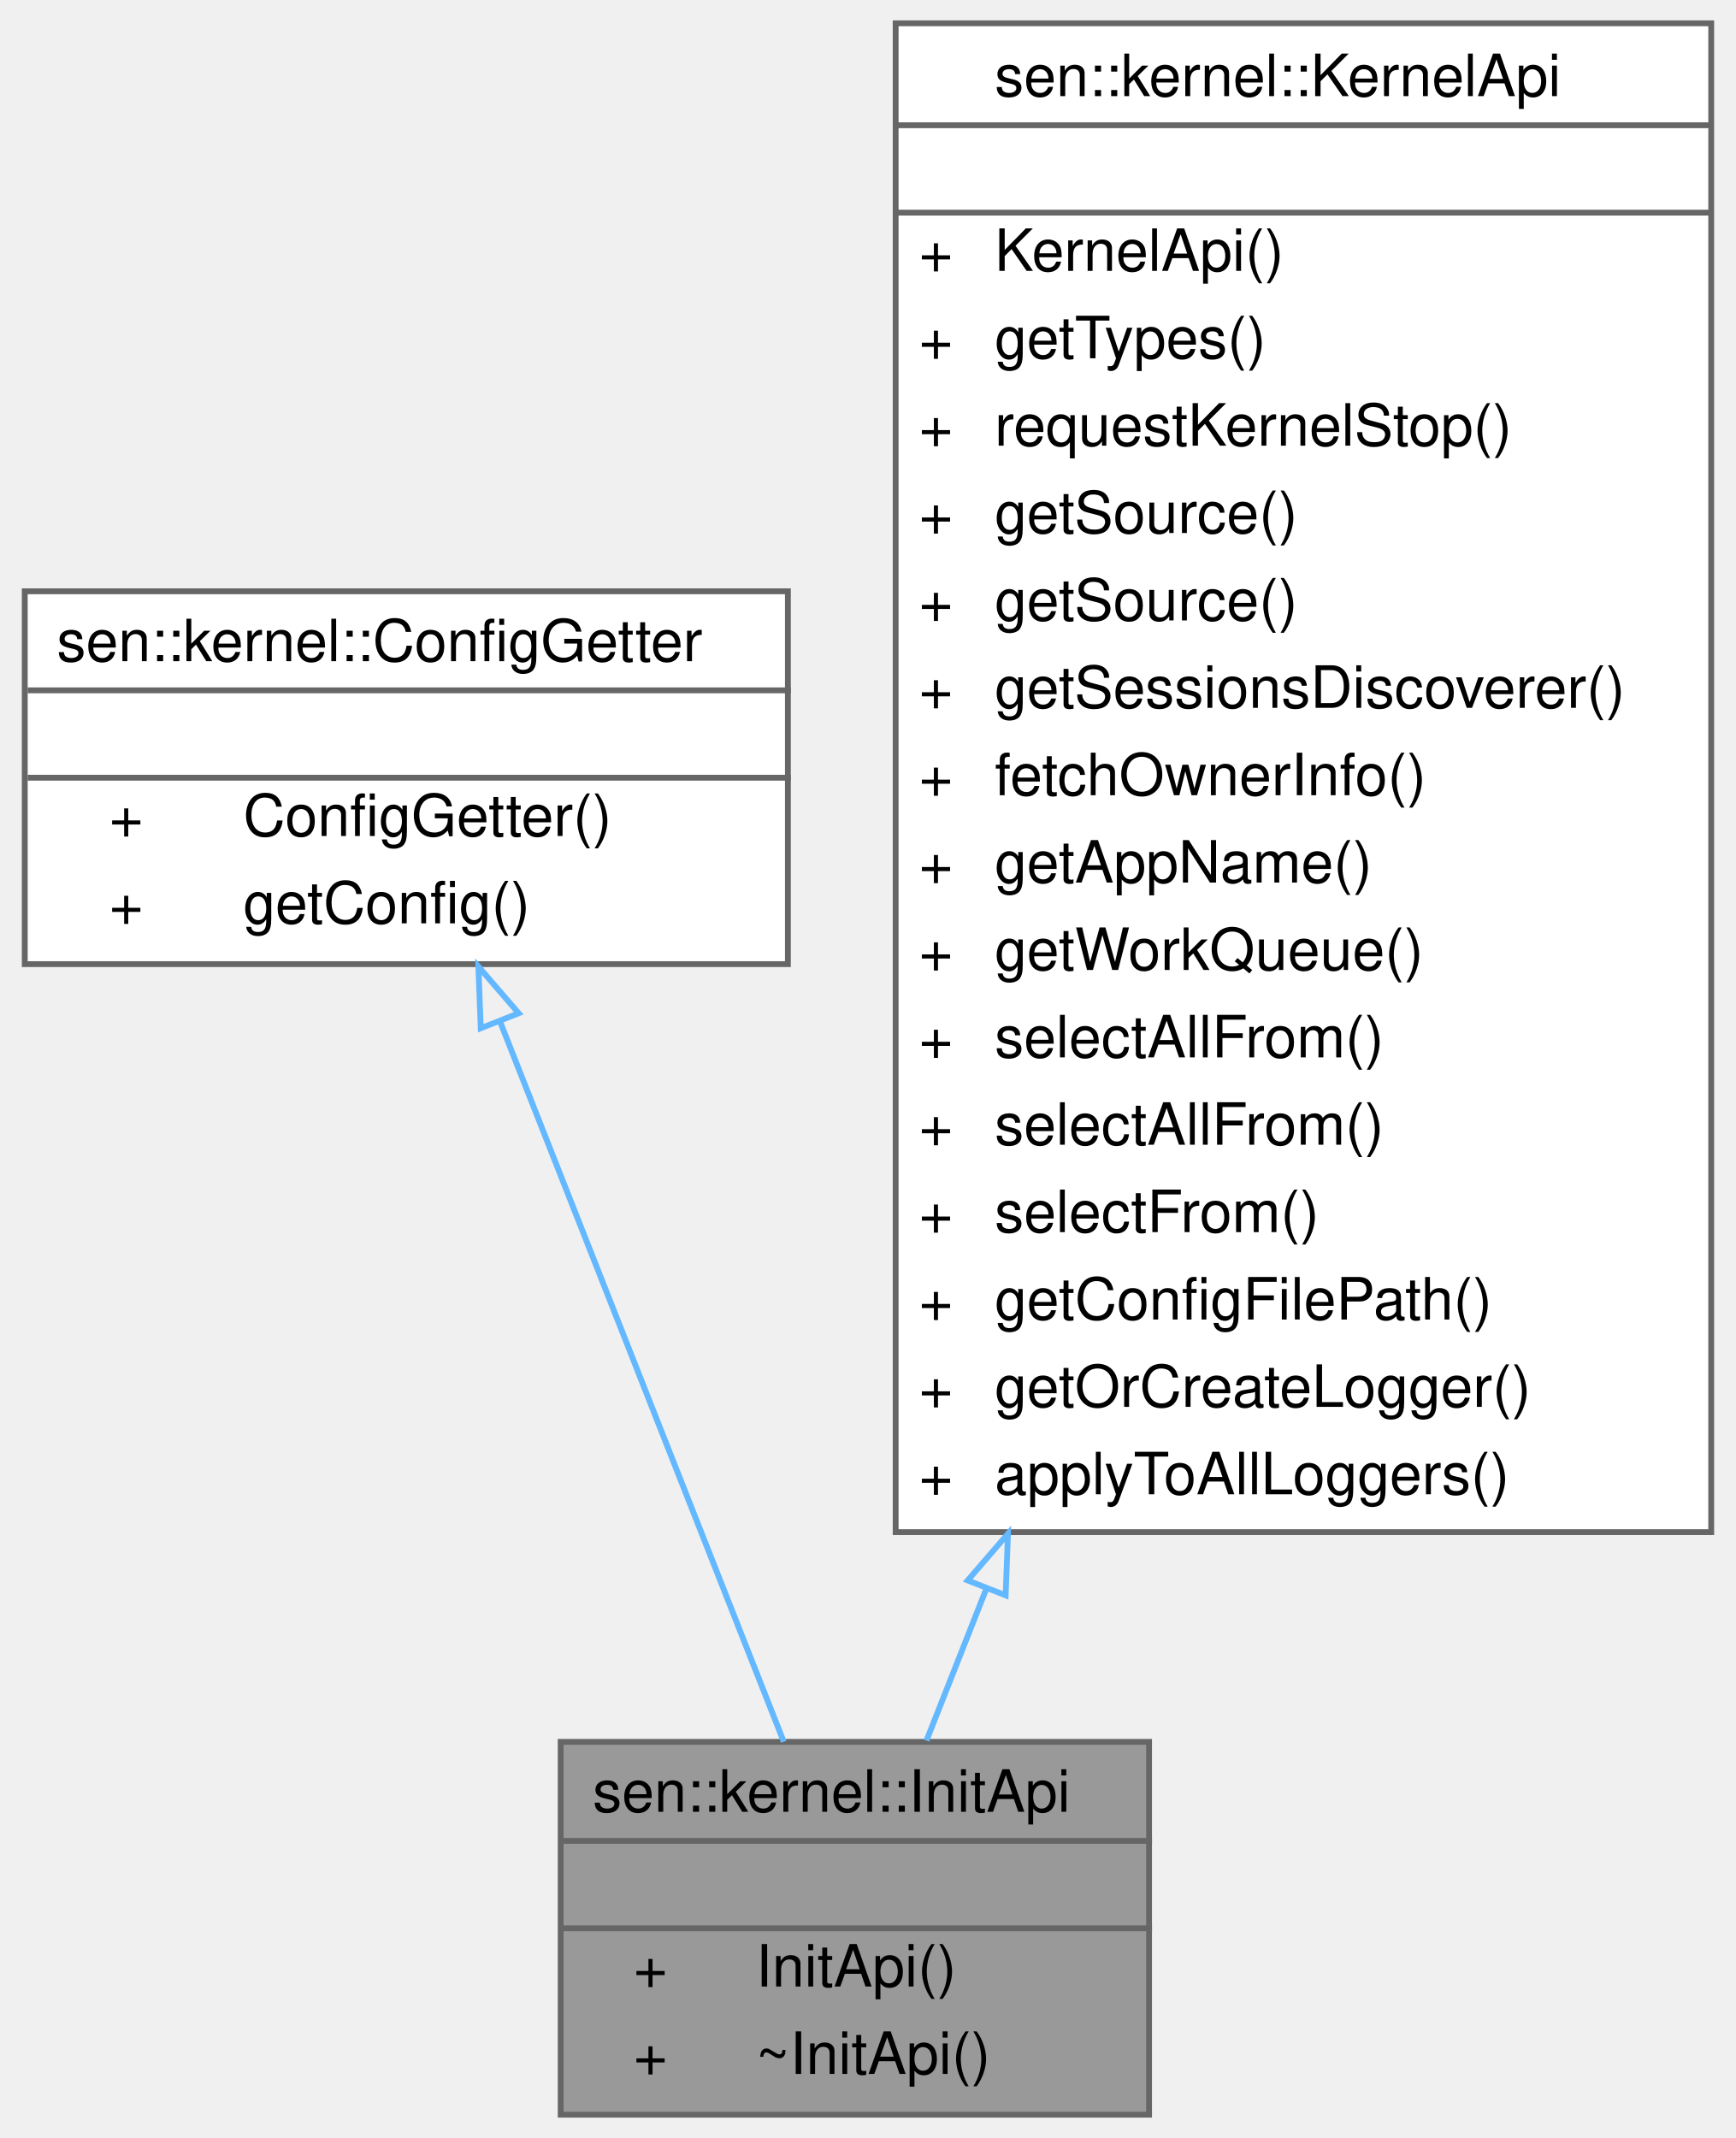
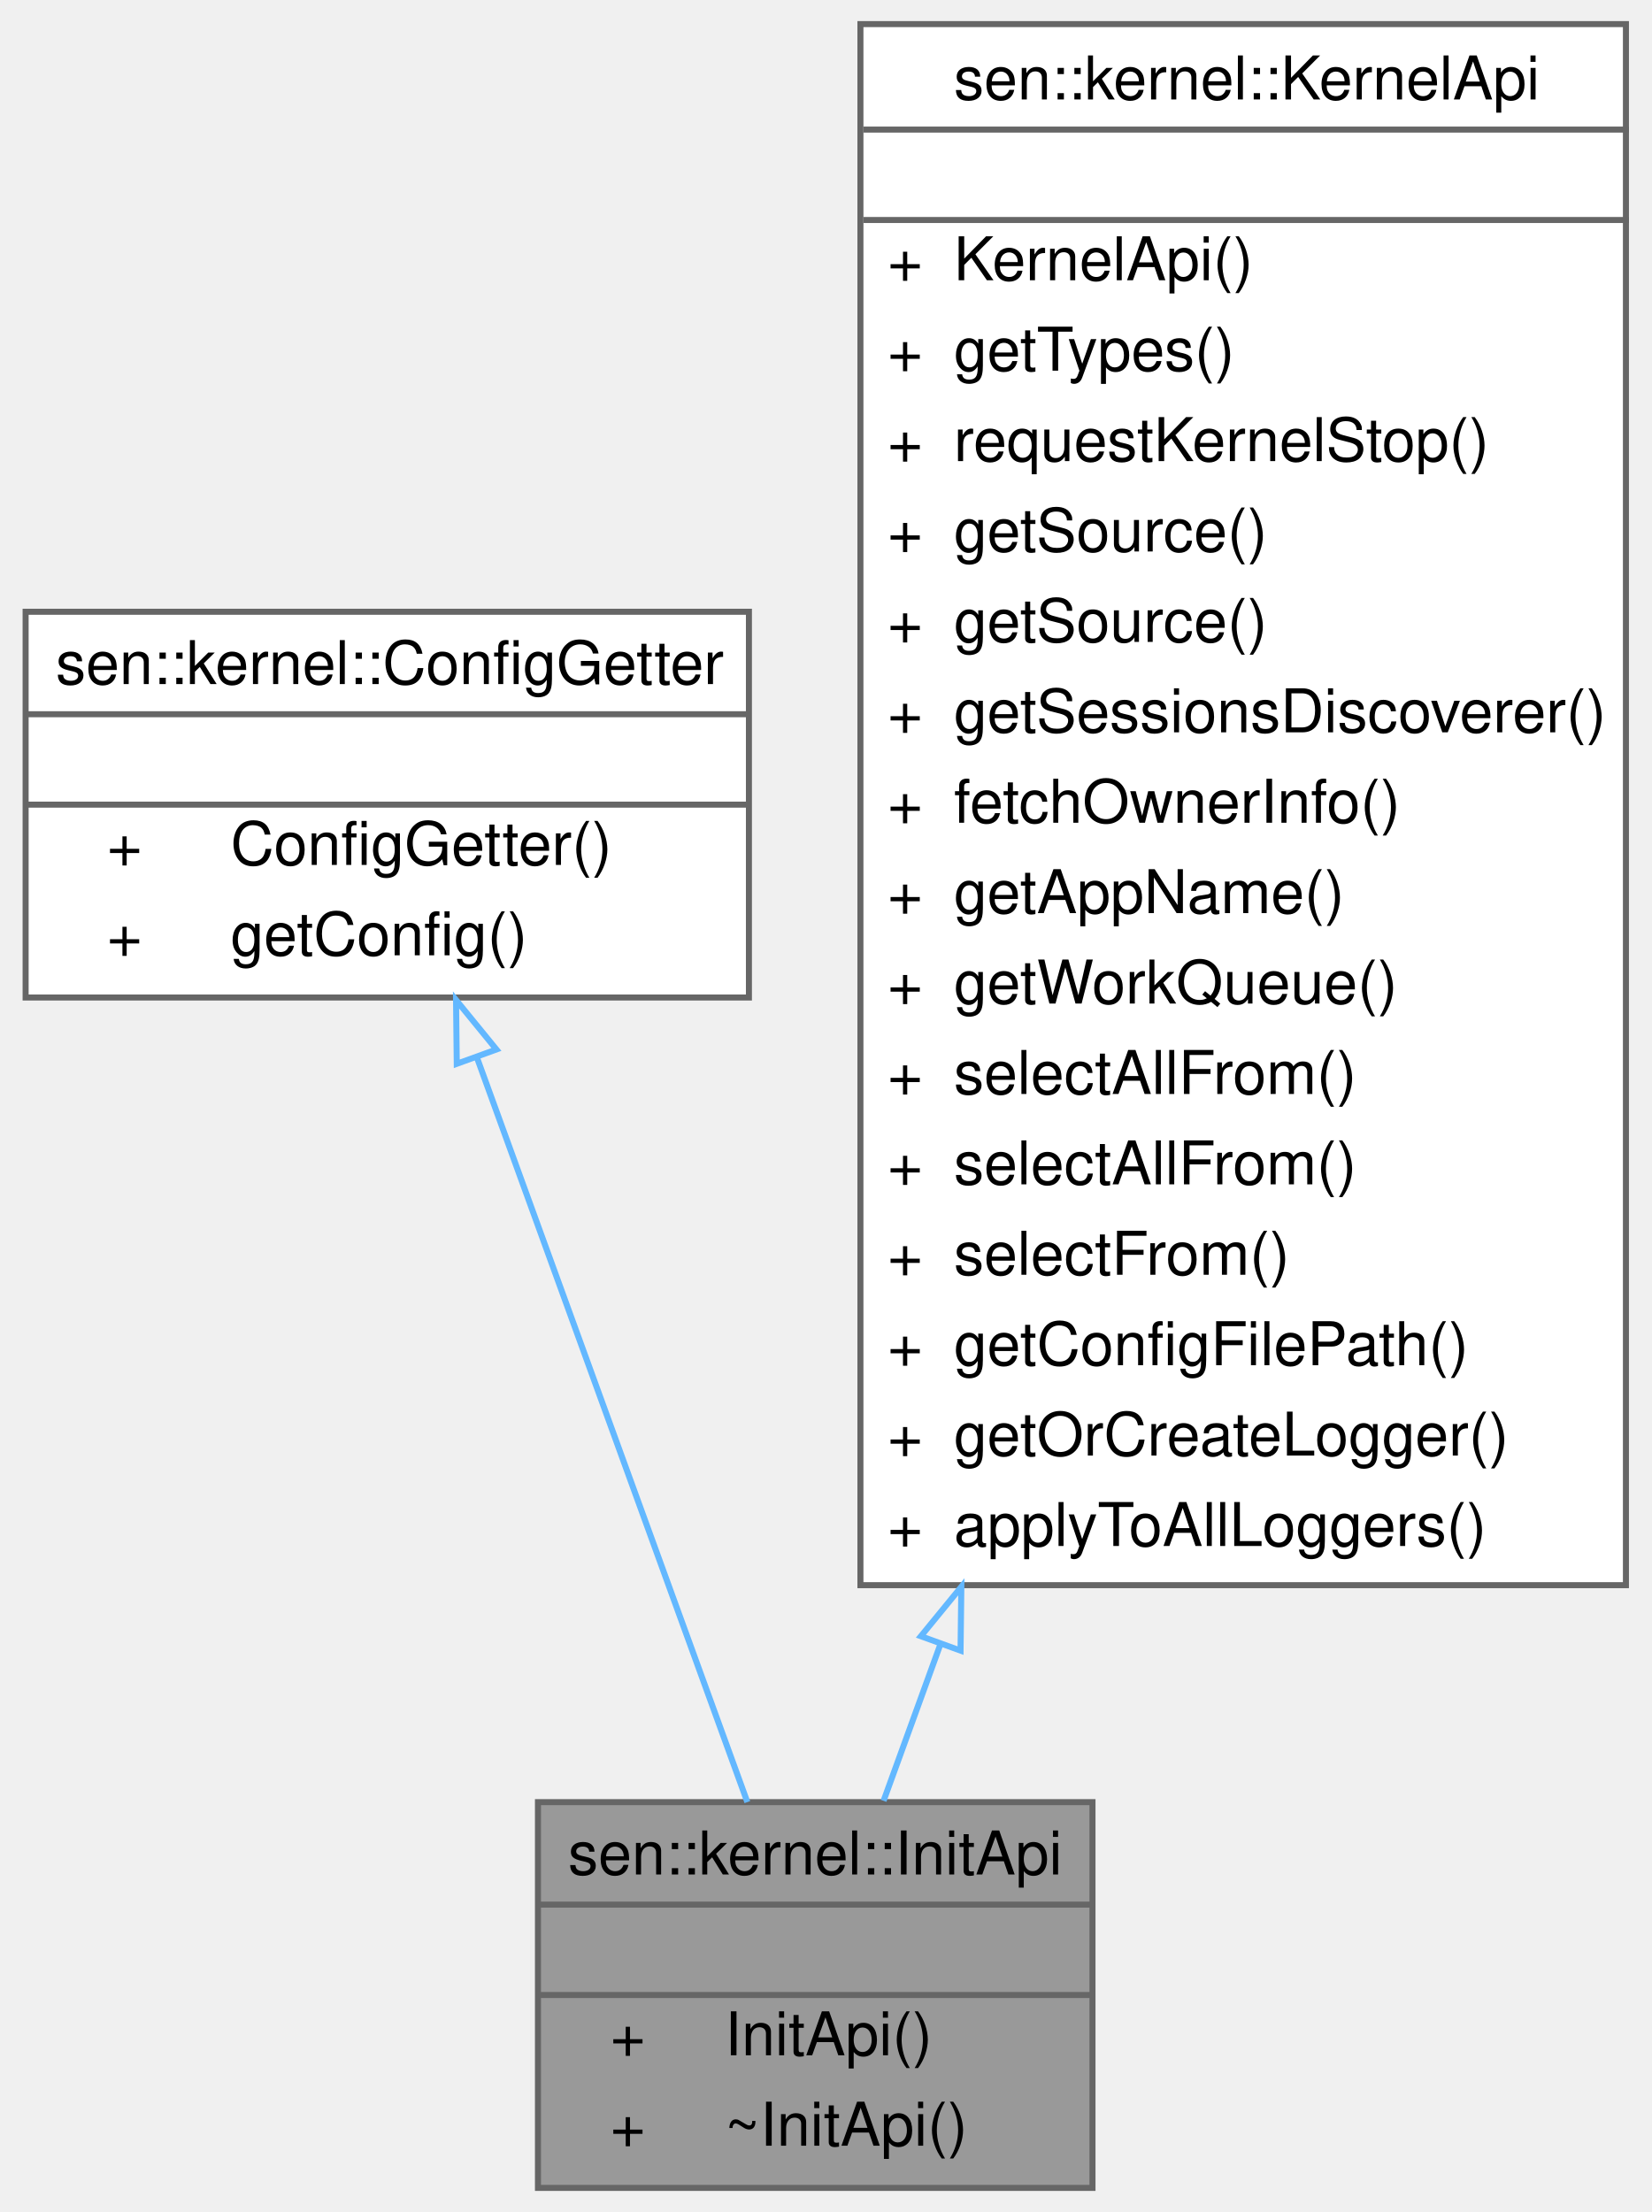
- <svg xmlns="http://www.w3.org/2000/svg" xmlns:xlink="http://www.w3.org/1999/xlink" width="298pt" height="367pt" viewBox="0.00 0.00 297.50 367.00">
+ <svg xmlns="http://www.w3.org/2000/svg" xmlns:xlink="http://www.w3.org/1999/xlink" width="274pt" height="367pt" viewBox="0.00 0.00 273.50 367.00">
  <g id="graph0" class="graph" transform="scale(1 1) rotate(0) translate(4 363)">
    <g id="Node000001" class="node">
      <g id="a_Node000001">
        <a xlink:title="What can be done when initializing a component.">
-           <polygon fill="#999999" stroke="transparent" points="193,-64 92,-64 92,0 193,0 193,-64" />
-           <text text-anchor="start" x="97.5" y="-52" font-family="Helvetica,sans-Serif" font-size="10.00">sen::kernel::InitApi</text>
-           <text text-anchor="start" x="141" y="-37" font-family="Helvetica,sans-Serif" font-size="10.00"> </text>
-           <text text-anchor="start" x="104.5" y="-22" font-family="Helvetica,sans-Serif" font-size="10.00">+</text>
-           <text text-anchor="start" x="125.5" y="-22" font-family="Helvetica,sans-Serif" font-size="10.00">InitApi()</text>
-           <text text-anchor="start" x="104.5" y="-7" font-family="Helvetica,sans-Serif" font-size="10.00">+</text>
-           <text text-anchor="start" x="125.5" y="-7" font-family="Helvetica,sans-Serif" font-size="10.00">~InitApi()</text>
-           <polygon fill="#666666" stroke="#666666" points="92.5,-47 92.5,-47 193.5,-47 193.5,-47 92.5,-47" />
-           <polygon fill="#666666" stroke="#666666" points="92.5,-32 92.5,-32 193.5,-32 193.5,-32 92.5,-32" />
-           <polygon fill="none" stroke="#666666" points="92,0 92,-64 193,-64 193,0 92,0" />
+           <polygon fill="#999999" stroke="transparent" points="177,-64 85,-64 85,0 177,0 177,-64" />
+           <text text-anchor="start" x="90" y="-52" font-family="Helvetica,sans-Serif" font-size="10.00">sen::kernel::InitApi</text>
+           <text text-anchor="start" x="129" y="-37" font-family="Helvetica,sans-Serif" font-size="10.00"> </text>
+           <text text-anchor="start" x="97" y="-22" font-family="Helvetica,sans-Serif" font-size="10.00">+</text>
+           <text text-anchor="start" x="116" y="-22" font-family="Helvetica,sans-Serif" font-size="10.00">InitApi()</text>
+           <text text-anchor="start" x="97" y="-7" font-family="Helvetica,sans-Serif" font-size="10.00">+</text>
+           <text text-anchor="start" x="116" y="-7" font-family="Helvetica,sans-Serif" font-size="10.00">~InitApi()</text>
+           <polygon fill="#666666" stroke="#666666" points="85,-47 85,-47 177,-47 177,-47 85,-47" />
+           <polygon fill="#666666" stroke="#666666" points="85,-32 85,-32 177,-32 177,-32 85,-32" />
+           <polygon fill="none" stroke="#666666" points="85,0 85,-64 177,-64 177,0 85,0" />
        </a>
      </g>
    </g>
    <g id="Node000002" class="node">
      <g id="a_Node000002">
        <a xlink:href="classsen_1_1kernel_1_1_config_getter.html" target="_top" xlink:title="Allows for fetching configuration parameters.">
-           <polygon fill="white" stroke="transparent" points="131,-261.5 0,-261.5 0,-197.5 131,-197.5 131,-261.5" />
-           <text text-anchor="start" x="5.5" y="-249.5" font-family="Helvetica,sans-Serif" font-size="10.00">sen::kernel::ConfigGetter</text>
-           <text text-anchor="start" x="64" y="-234.5" font-family="Helvetica,sans-Serif" font-size="10.00"> </text>
-           <text text-anchor="start" x="14.5" y="-219.5" font-family="Helvetica,sans-Serif" font-size="10.00">+</text>
-           <text text-anchor="start" x="37.5" y="-219.5" font-family="Helvetica,sans-Serif" font-size="10.00">ConfigGetter()</text>
-           <text text-anchor="start" x="14.5" y="-204.5" font-family="Helvetica,sans-Serif" font-size="10.00">+</text>
-           <text text-anchor="start" x="37.5" y="-204.5" font-family="Helvetica,sans-Serif" font-size="10.00">getConfig()</text>
-           <polygon fill="#666666" stroke="#666666" points="0.5,-244.5 0.5,-244.5 131.5,-244.5 131.5,-244.5 0.5,-244.5" />
-           <polygon fill="#666666" stroke="#666666" points="0.5,-229.5 0.5,-229.5 131.5,-229.5 131.5,-229.5 0.5,-229.5" />
-           <polygon fill="none" stroke="#666666" points="0,-197.5 0,-261.5 131,-261.5 131,-197.5 0,-197.5" />
+           <polygon fill="white" stroke="transparent" points="120,-261.5 0,-261.5 0,-197.5 120,-197.5 120,-261.5" />
+           <text text-anchor="start" x="5" y="-249.5" font-family="Helvetica,sans-Serif" font-size="10.00">sen::kernel::ConfigGetter</text>
+           <text text-anchor="start" x="58" y="-234.5" font-family="Helvetica,sans-Serif" font-size="10.00"> </text>
+           <text text-anchor="start" x="13.5" y="-219.5" font-family="Helvetica,sans-Serif" font-size="10.00">+</text>
+           <text text-anchor="start" x="34" y="-219.5" font-family="Helvetica,sans-Serif" font-size="10.00">ConfigGetter()</text>
+           <text text-anchor="start" x="13.5" y="-204.5" font-family="Helvetica,sans-Serif" font-size="10.00">+</text>
+           <text text-anchor="start" x="34" y="-204.5" font-family="Helvetica,sans-Serif" font-size="10.00">getConfig()</text>
+           <polygon fill="#666666" stroke="#666666" points="0,-244.5 0,-244.5 120,-244.5 120,-244.5 0,-244.5" />
+           <polygon fill="#666666" stroke="#666666" points="0,-229.5 0,-229.5 120,-229.5 120,-229.5 0,-229.5" />
+           <polygon fill="none" stroke="#666666" points="0,-197.5 0,-261.5 120,-261.5 120,-197.5 0,-197.5" />
        </a>
      </g>
    </g>
    <g id="edge1_Node000001_Node000002" class="edge">
      <g id="a_edge1_Node000001_Node000002">
        <a xlink:title=" ">
-           <path fill="none" stroke="#63b8ff" d="M81.59,-187.64C96.1,-150.8 117.12,-97.44 130.29,-64.01" />
-           <polygon fill="none" stroke="#63b8ff" points="78.28,-186.5 77.87,-197.09 84.79,-189.07 78.28,-186.5" />
+           <path fill="none" stroke="#63b8ff" d="M74.84,-187.64C88.22,-150.8 107.6,-97.44 119.74,-64.01" />
+           <polygon fill="none" stroke="#63b8ff" points="71.53,-186.5 71.41,-197.09 78.11,-188.88 71.53,-186.5" />
        </a>
      </g>
    </g>
    <g id="Node000003" class="node">
      <g id="a_Node000003">
        <a xlink:href="classsen_1_1kernel_1_1_kernel_api.html" target="_top" xlink:title="User-facing kernel functions.">
-           <polygon fill="white" stroke="transparent" points="289.5,-359 149.5,-359 149.5,-100 289.5,-100 289.5,-359" />
-           <text text-anchor="start" x="166.5" y="-346.5" font-family="Helvetica,sans-Serif" font-size="10.00">sen::kernel::KernelApi</text>
-           <text text-anchor="start" x="217.5" y="-331.5" font-family="Helvetica,sans-Serif" font-size="10.00"> </text>
-           <text text-anchor="start" x="153.5" y="-316.5" font-family="Helvetica,sans-Serif" font-size="10.00">+</text>
-           <text text-anchor="start" x="166.5" y="-316.5" font-family="Helvetica,sans-Serif" font-size="10.00">KernelApi()</text>
-           <text text-anchor="start" x="153.5" y="-301.5" font-family="Helvetica,sans-Serif" font-size="10.00">+</text>
-           <text text-anchor="start" x="166.5" y="-301.5" font-family="Helvetica,sans-Serif" font-size="10.00">getTypes()</text>
-           <text text-anchor="start" x="153.5" y="-286.5" font-family="Helvetica,sans-Serif" font-size="10.00">+</text>
-           <text text-anchor="start" x="166.5" y="-286.5" font-family="Helvetica,sans-Serif" font-size="10.00">requestKernelStop()</text>
-           <text text-anchor="start" x="153.5" y="-271.5" font-family="Helvetica,sans-Serif" font-size="10.00">+</text>
-           <text text-anchor="start" x="166.5" y="-271.5" font-family="Helvetica,sans-Serif" font-size="10.00">getSource()</text>
-           <text text-anchor="start" x="153.5" y="-256.5" font-family="Helvetica,sans-Serif" font-size="10.00">+</text>
-           <text text-anchor="start" x="166.5" y="-256.5" font-family="Helvetica,sans-Serif" font-size="10.00">getSource()</text>
-           <text text-anchor="start" x="153.5" y="-241.5" font-family="Helvetica,sans-Serif" font-size="10.00">+</text>
-           <text text-anchor="start" x="166.5" y="-241.5" font-family="Helvetica,sans-Serif" font-size="10.00">getSessionsDiscoverer()</text>
-           <text text-anchor="start" x="153.5" y="-226.5" font-family="Helvetica,sans-Serif" font-size="10.00">+</text>
-           <text text-anchor="start" x="166.5" y="-226.5" font-family="Helvetica,sans-Serif" font-size="10.00">fetchOwnerInfo()</text>
-           <text text-anchor="start" x="153.5" y="-211.5" font-family="Helvetica,sans-Serif" font-size="10.00">+</text>
-           <text text-anchor="start" x="166.5" y="-211.5" font-family="Helvetica,sans-Serif" font-size="10.00">getAppName()</text>
-           <text text-anchor="start" x="153.5" y="-196.5" font-family="Helvetica,sans-Serif" font-size="10.00">+</text>
-           <text text-anchor="start" x="166.5" y="-196.5" font-family="Helvetica,sans-Serif" font-size="10.00">getWorkQueue()</text>
-           <text text-anchor="start" x="153.5" y="-181.5" font-family="Helvetica,sans-Serif" font-size="10.00">+</text>
-           <text text-anchor="start" x="166.5" y="-181.5" font-family="Helvetica,sans-Serif" font-size="10.00">selectAllFrom()</text>
-           <text text-anchor="start" x="153.5" y="-166.5" font-family="Helvetica,sans-Serif" font-size="10.00">+</text>
-           <text text-anchor="start" x="166.5" y="-166.5" font-family="Helvetica,sans-Serif" font-size="10.00">selectAllFrom()</text>
-           <text text-anchor="start" x="153.5" y="-151.5" font-family="Helvetica,sans-Serif" font-size="10.00">+</text>
-           <text text-anchor="start" x="166.5" y="-151.5" font-family="Helvetica,sans-Serif" font-size="10.00">selectFrom()</text>
-           <text text-anchor="start" x="153.5" y="-136.5" font-family="Helvetica,sans-Serif" font-size="10.00">+</text>
-           <text text-anchor="start" x="166.5" y="-136.5" font-family="Helvetica,sans-Serif" font-size="10.00">getConfigFilePath()</text>
-           <text text-anchor="start" x="153.5" y="-121.5" font-family="Helvetica,sans-Serif" font-size="10.00">+</text>
-           <text text-anchor="start" x="166.5" y="-121.5" font-family="Helvetica,sans-Serif" font-size="10.00">getOrCreateLogger()</text>
-           <text text-anchor="start" x="153.5" y="-106.5" font-family="Helvetica,sans-Serif" font-size="10.00">+</text>
-           <text text-anchor="start" x="166.5" y="-106.5" font-family="Helvetica,sans-Serif" font-size="10.00">applyToAllLoggers()</text>
-           <polygon fill="#666666" stroke="#666666" points="149.5,-341.5 149.5,-341.5 289.5,-341.5 289.5,-341.5 149.5,-341.5" />
-           <polygon fill="#666666" stroke="#666666" points="149.5,-326.5 149.5,-326.5 289.5,-326.5 289.5,-326.5 149.5,-326.5" />
-           <polygon fill="none" stroke="#666666" points="149.5,-100 149.5,-359 289.5,-359 289.5,-100 149.5,-100" />
+           <polygon fill="white" stroke="transparent" points="265.5,-359 138.5,-359 138.5,-100 265.5,-100 265.5,-359" />
+           <text text-anchor="start" x="154" y="-346.5" font-family="Helvetica,sans-Serif" font-size="10.00">sen::kernel::KernelApi</text>
+           <text text-anchor="start" x="200.5" y="-331.5" font-family="Helvetica,sans-Serif" font-size="10.00"> </text>
+           <text text-anchor="start" x="143" y="-316.5" font-family="Helvetica,sans-Serif" font-size="10.00">+</text>
+           <text text-anchor="start" x="154" y="-316.5" font-family="Helvetica,sans-Serif" font-size="10.00">KernelApi()</text>
+           <text text-anchor="start" x="143" y="-301.5" font-family="Helvetica,sans-Serif" font-size="10.00">+</text>
+           <text text-anchor="start" x="154" y="-301.5" font-family="Helvetica,sans-Serif" font-size="10.00">getTypes()</text>
+           <text text-anchor="start" x="143" y="-286.5" font-family="Helvetica,sans-Serif" font-size="10.00">+</text>
+           <text text-anchor="start" x="154" y="-286.5" font-family="Helvetica,sans-Serif" font-size="10.00">requestKernelStop()</text>
+           <text text-anchor="start" x="143" y="-271.5" font-family="Helvetica,sans-Serif" font-size="10.00">+</text>
+           <text text-anchor="start" x="154" y="-271.5" font-family="Helvetica,sans-Serif" font-size="10.00">getSource()</text>
+           <text text-anchor="start" x="143" y="-256.5" font-family="Helvetica,sans-Serif" font-size="10.00">+</text>
+           <text text-anchor="start" x="154" y="-256.5" font-family="Helvetica,sans-Serif" font-size="10.00">getSource()</text>
+           <text text-anchor="start" x="143" y="-241.5" font-family="Helvetica,sans-Serif" font-size="10.00">+</text>
+           <text text-anchor="start" x="154" y="-241.5" font-family="Helvetica,sans-Serif" font-size="10.00">getSessionsDiscoverer()</text>
+           <text text-anchor="start" x="143" y="-226.5" font-family="Helvetica,sans-Serif" font-size="10.00">+</text>
+           <text text-anchor="start" x="154" y="-226.5" font-family="Helvetica,sans-Serif" font-size="10.00">fetchOwnerInfo()</text>
+           <text text-anchor="start" x="143" y="-211.5" font-family="Helvetica,sans-Serif" font-size="10.00">+</text>
+           <text text-anchor="start" x="154" y="-211.5" font-family="Helvetica,sans-Serif" font-size="10.00">getAppName()</text>
+           <text text-anchor="start" x="143" y="-196.5" font-family="Helvetica,sans-Serif" font-size="10.00">+</text>
+           <text text-anchor="start" x="154" y="-196.5" font-family="Helvetica,sans-Serif" font-size="10.00">getWorkQueue()</text>
+           <text text-anchor="start" x="143" y="-181.5" font-family="Helvetica,sans-Serif" font-size="10.00">+</text>
+           <text text-anchor="start" x="154" y="-181.5" font-family="Helvetica,sans-Serif" font-size="10.00">selectAllFrom()</text>
+           <text text-anchor="start" x="143" y="-166.5" font-family="Helvetica,sans-Serif" font-size="10.00">+</text>
+           <text text-anchor="start" x="154" y="-166.5" font-family="Helvetica,sans-Serif" font-size="10.00">selectAllFrom()</text>
+           <text text-anchor="start" x="143" y="-151.5" font-family="Helvetica,sans-Serif" font-size="10.00">+</text>
+           <text text-anchor="start" x="154" y="-151.5" font-family="Helvetica,sans-Serif" font-size="10.00">selectFrom()</text>
+           <text text-anchor="start" x="143" y="-136.5" font-family="Helvetica,sans-Serif" font-size="10.00">+</text>
+           <text text-anchor="start" x="154" y="-136.5" font-family="Helvetica,sans-Serif" font-size="10.00">getConfigFilePath()</text>
+           <text text-anchor="start" x="143" y="-121.5" font-family="Helvetica,sans-Serif" font-size="10.00">+</text>
+           <text text-anchor="start" x="154" y="-121.5" font-family="Helvetica,sans-Serif" font-size="10.00">getOrCreateLogger()</text>
+           <text text-anchor="start" x="143" y="-106.5" font-family="Helvetica,sans-Serif" font-size="10.00">+</text>
+           <text text-anchor="start" x="154" y="-106.5" font-family="Helvetica,sans-Serif" font-size="10.00">applyToAllLoggers()</text>
+           <polygon fill="#666666" stroke="#666666" points="139,-341.5 139,-341.5 266,-341.5 266,-341.5 139,-341.5" />
+           <polygon fill="#666666" stroke="#666666" points="139,-326.5 139,-326.5 266,-326.5 266,-326.5 139,-326.5" />
+           <polygon fill="none" stroke="#666666" points="138.5,-100 138.5,-359 265.5,-359 265.5,-100 138.5,-100" />
        </a>
      </g>
    </g>
    <g id="edge2_Node000001_Node000003" class="edge">
      <g id="a_edge2_Node000001_Node000003">
        <a xlink:title=" ">
-           <path fill="none" stroke="#63b8ff" d="M165.01,-90.14C161.3,-80.74 157.84,-71.95 154.79,-64.22" />
-           <polygon fill="none" stroke="#63b8ff" points="161.86,-91.71 168.78,-99.73 168.38,-89.15 161.86,-91.71" />
+           <path fill="none" stroke="#63b8ff" d="M151.75,-90.14C148.34,-80.74 145.15,-71.95 142.34,-64.22" />
+           <polygon fill="none" stroke="#63b8ff" points="148.53,-91.53 155.24,-99.73 155.11,-89.14 148.53,-91.53" />
        </a>
      </g>
    </g>
  </g>
</svg>
